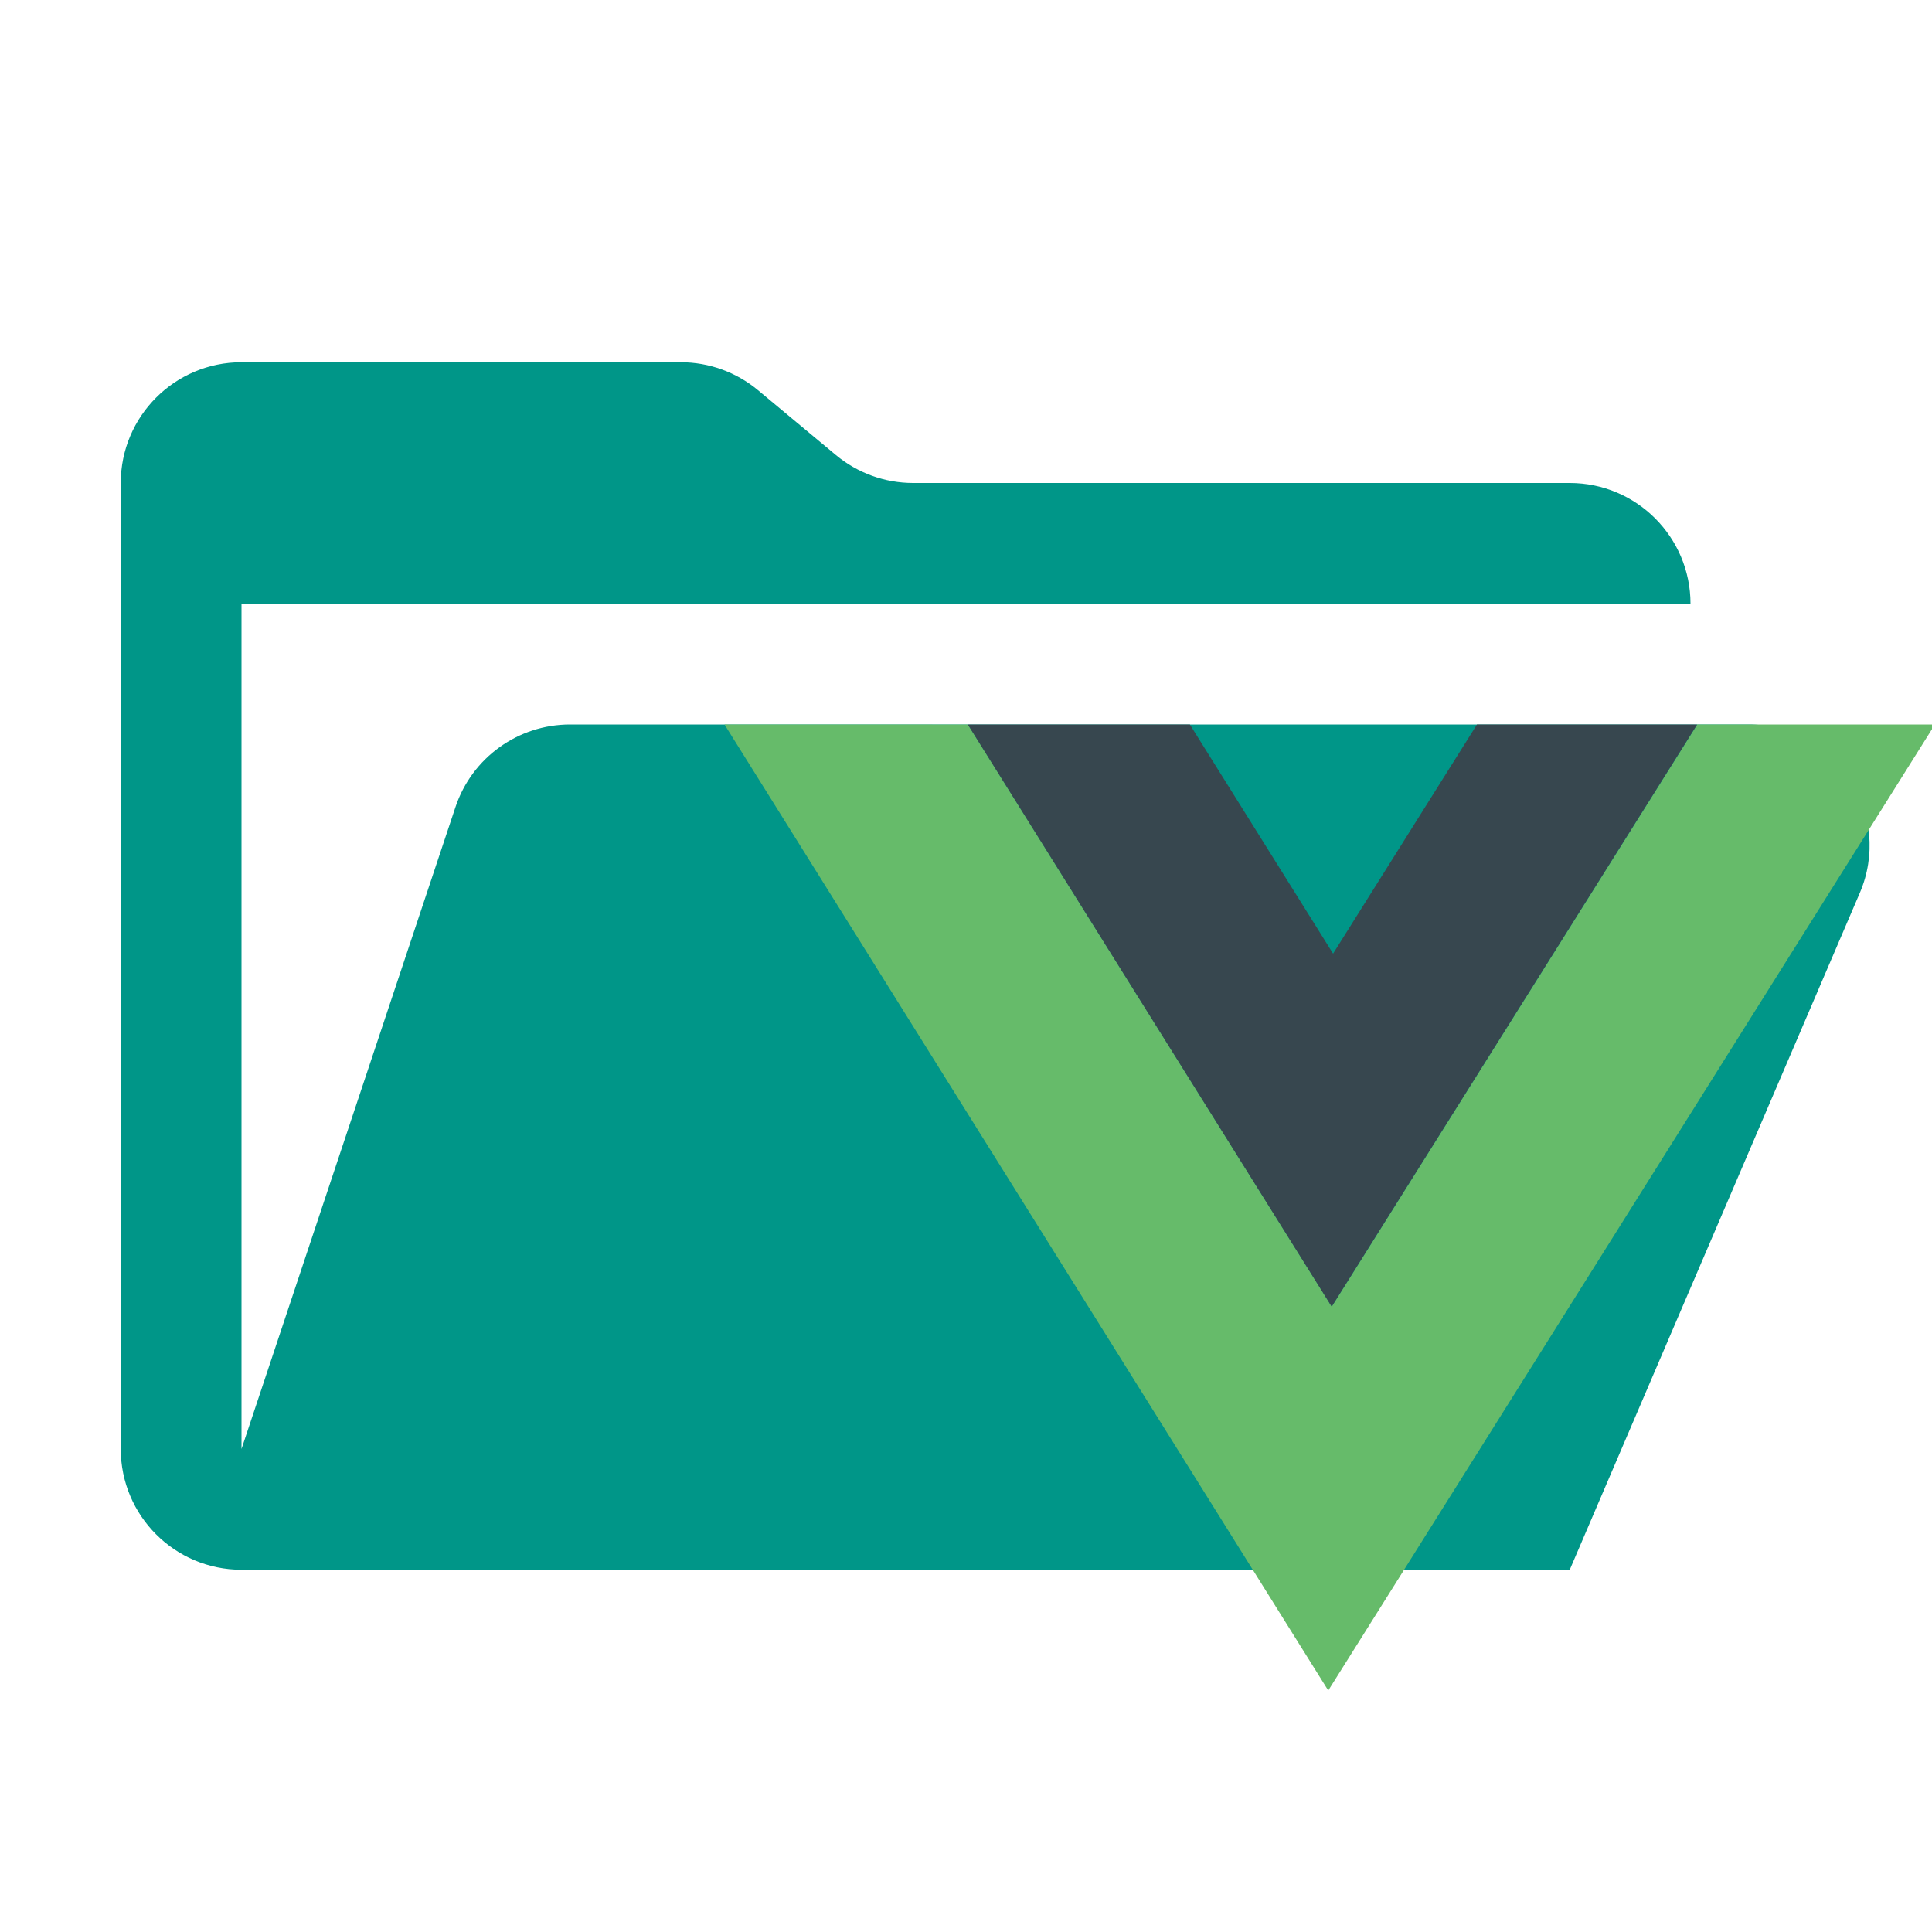
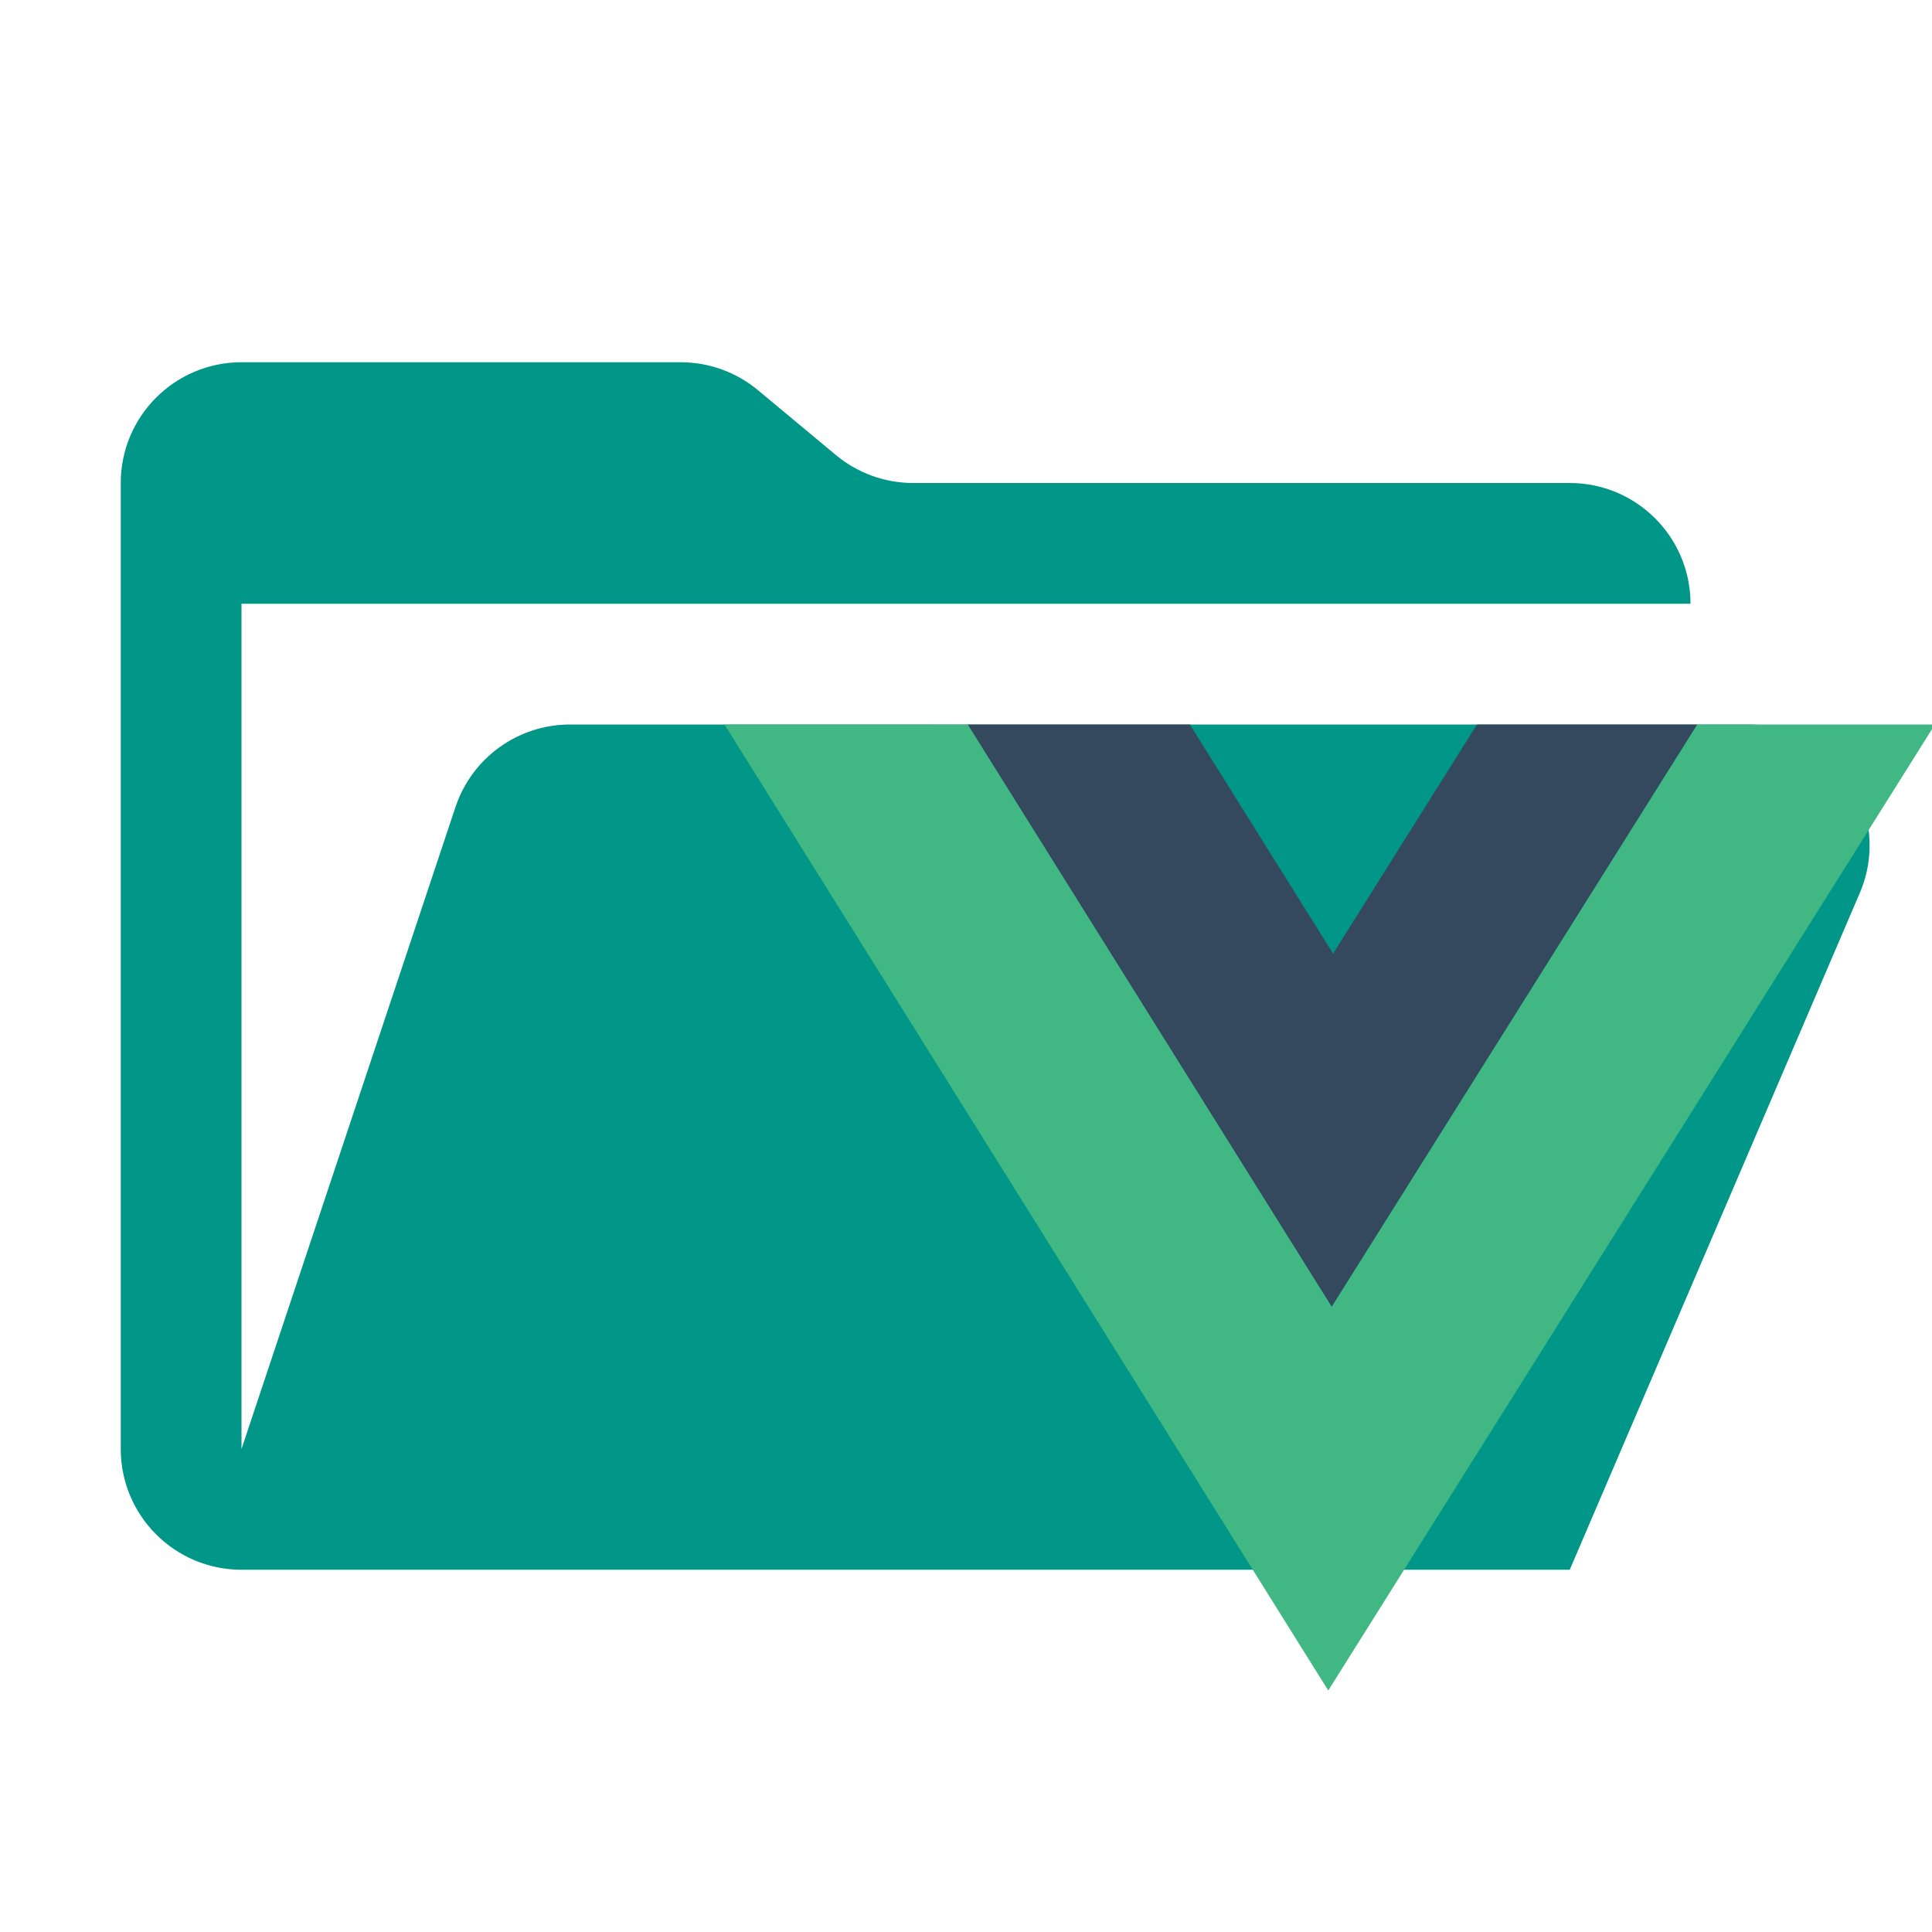
<svg xmlns="http://www.w3.org/2000/svg" viewBox="0 0 32 32">
  <path fill="#009688" d="M28.967 12H9.442a2 2 0 0 0-1.898 1.368L4 24V10h24a2 2 0 0 0-2-2H15.124a2 2 0 0 1-1.28-.464l-1.288-1.072A2 2 0 0 0 11.276 6H4a2 2 0 0 0-2 2v16a2 2 0 0 0 2 2h22l4.805-11.212A2 2 0 0 0 28.967 12Z" />
-   <path fill="#66BB6A" d="m12 12 10 16 10-15.923V12h-3.889l-6.053 9.641-6.026-9.64Z" />
-   <path fill="#37474F" d="m16.03 12 6.027 9.642L28.11 12h-3.647l-2.383 3.795L19.708 12Z" />
+   <path fill="#41b883" d="m12 12 10 16 10-15.923V12h-3.889l-6.053 9.641-6.026-9.64Z" />
+   <path fill="#35495e" d="m16.03 12 6.027 9.642L28.11 12h-3.647l-2.383 3.795L19.708 12Z" />
</svg>
